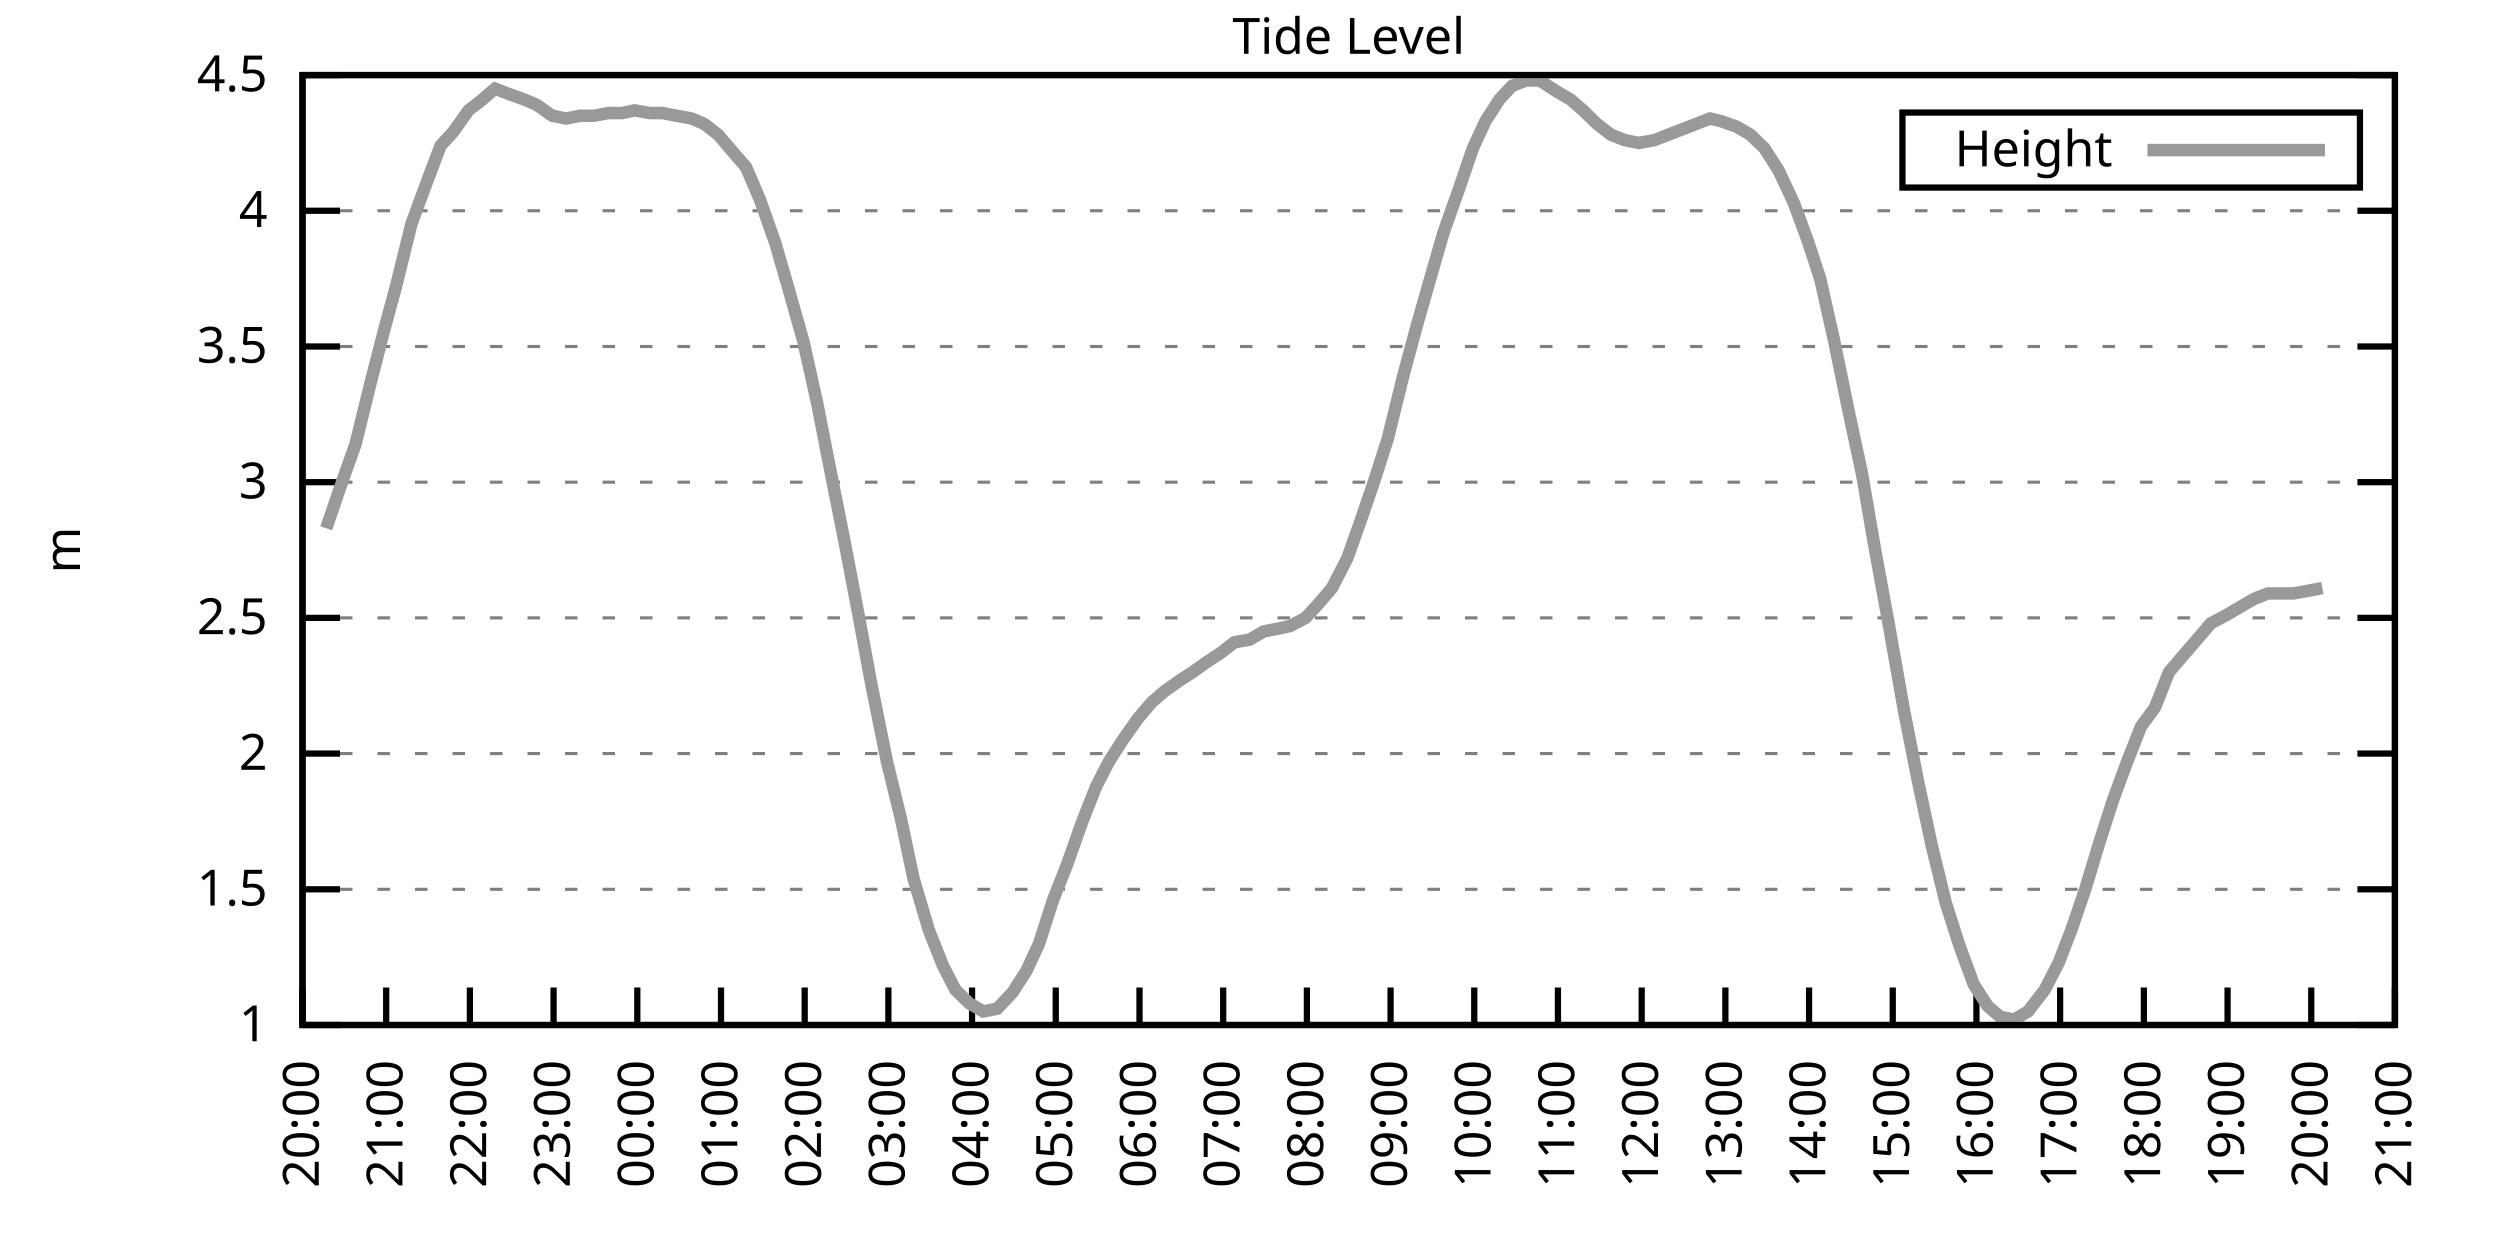
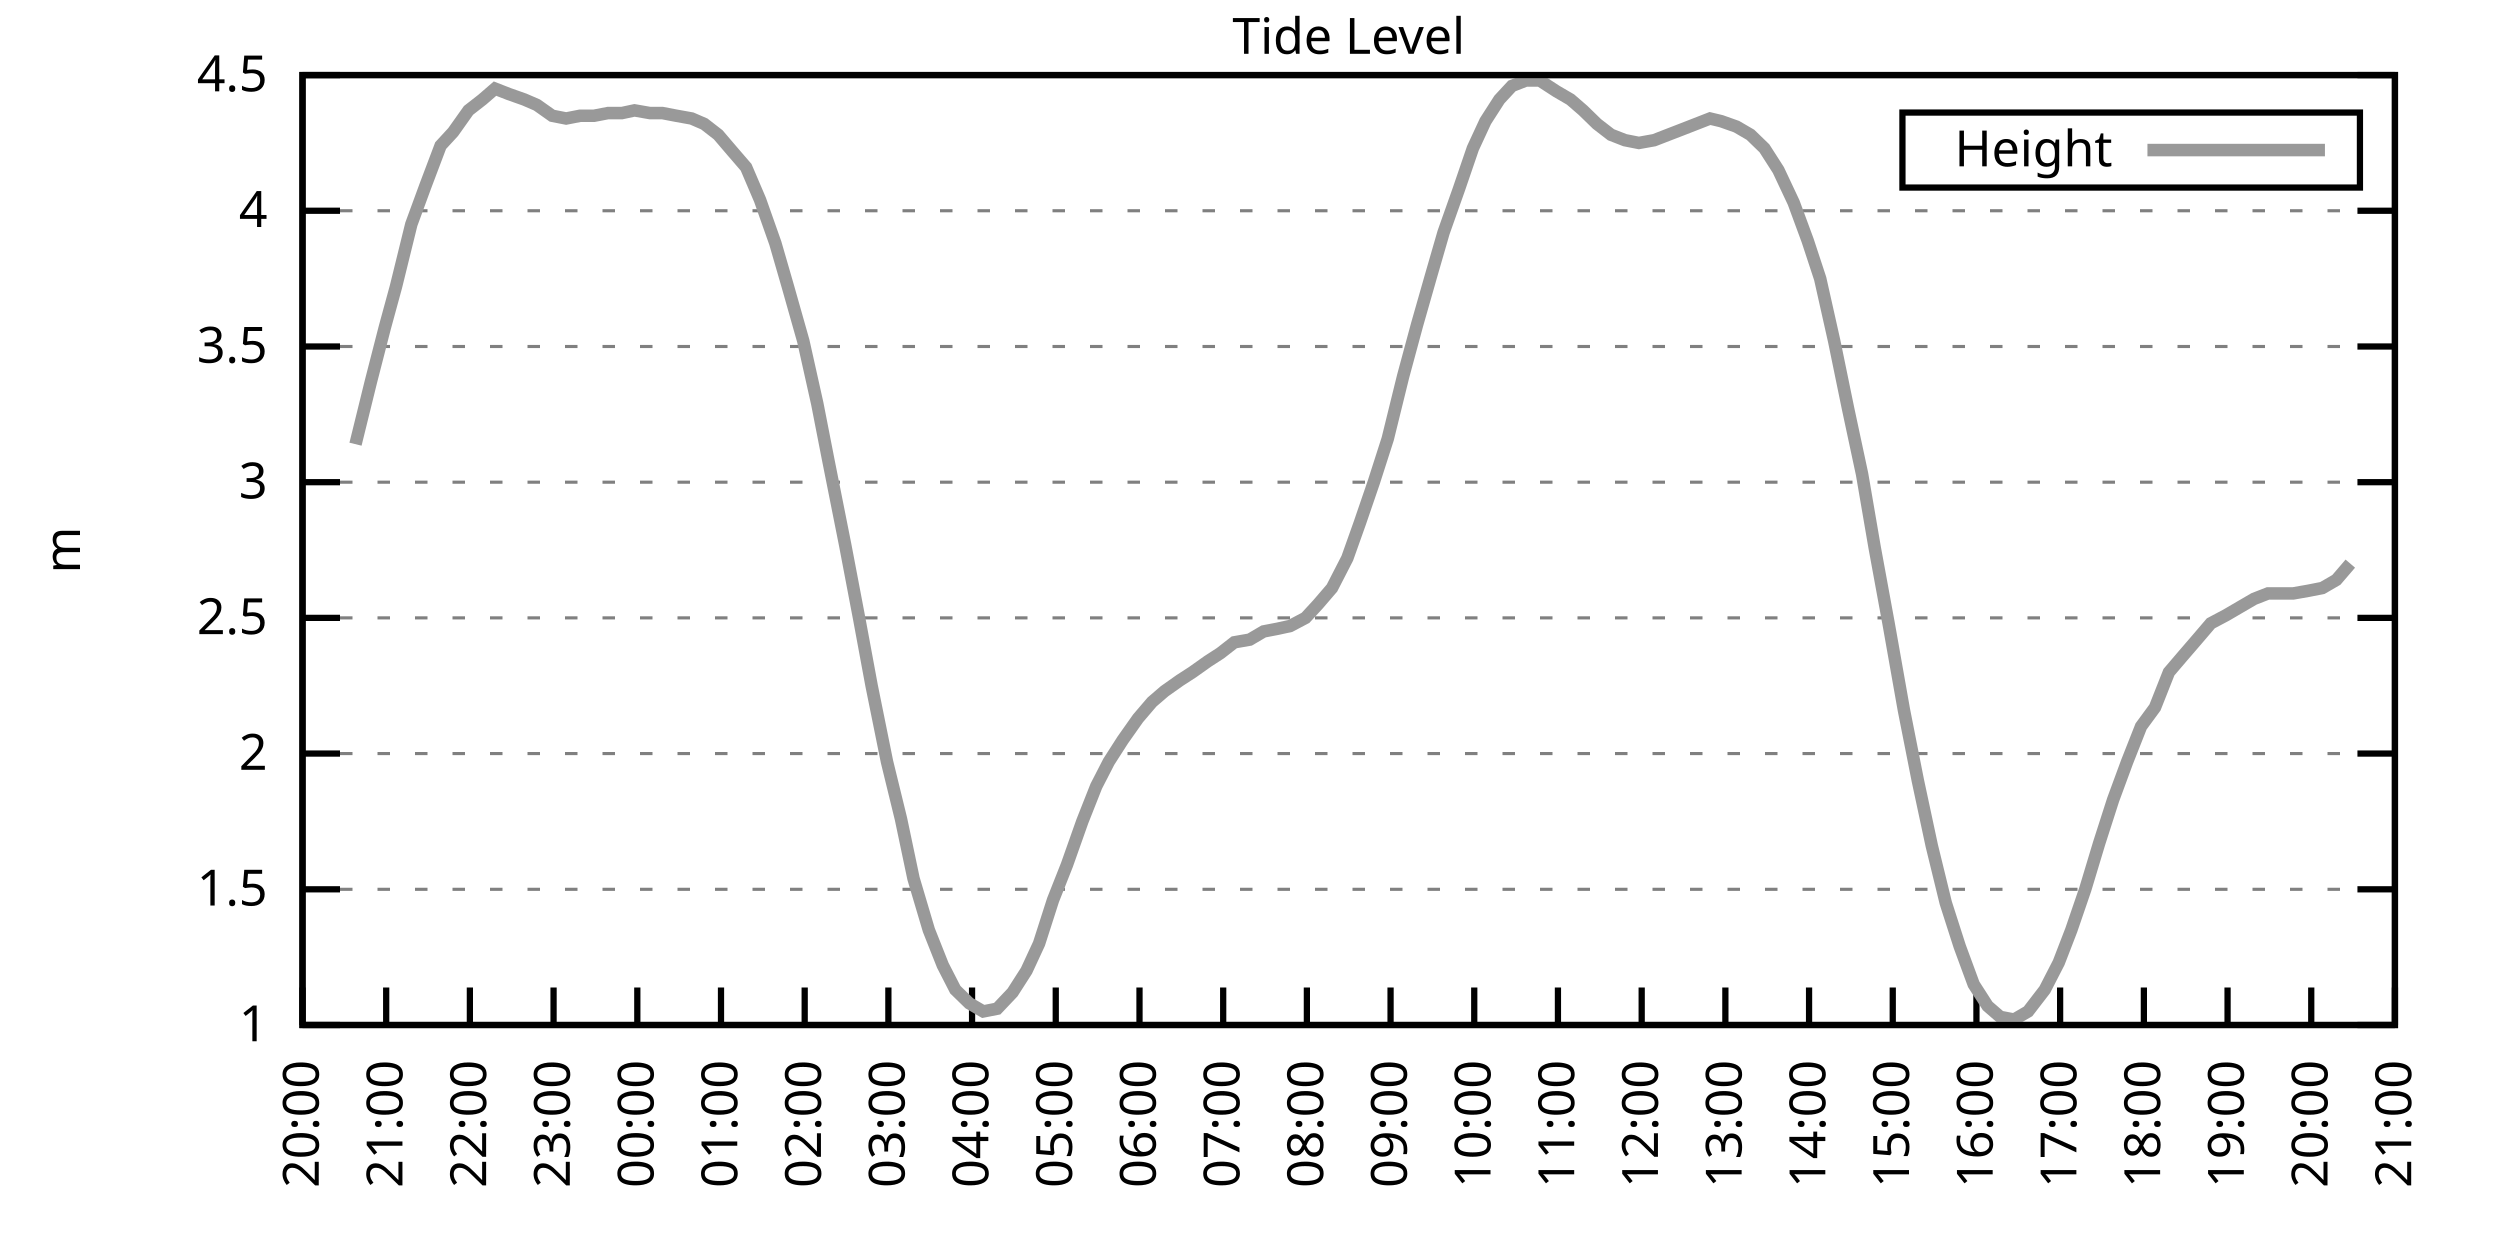
<svg xmlns="http://www.w3.org/2000/svg" xmlns:xlink="http://www.w3.org/1999/xlink" width="400" height="200" viewBox="0 0 400 200">
  <g id="gnuplot_canvas">
    <rect x="0" y="0" width="400" height="200" fill="none" />
    <defs>
      <circle id="gpDot" r="0.5" stroke-width="0.5" stroke="currentColor" />
      <path id="gpPt0" stroke-width="0.333" stroke="currentColor" d="M-1,0 h2 M0,-1 v2" />
      <path id="gpPt1" stroke-width="0.333" stroke="currentColor" d="M-1,-1 L1,1 M1,-1 L-1,1" />
      <path id="gpPt2" stroke-width="0.333" stroke="currentColor" d="M-1,0 L1,0 M0,-1 L0,1 M-1,-1 L1,1 M-1,1 L1,-1" />
      <rect id="gpPt3" stroke-width="0.333" stroke="currentColor" x="-1" y="-1" width="2" height="2" />
      <rect id="gpPt4" stroke-width="0.333" stroke="currentColor" fill="currentColor" x="-1" y="-1" width="2" height="2" />
      <circle id="gpPt5" stroke-width="0.333" stroke="currentColor" cx="0" cy="0" r="1" />
      <use xlink:href="#gpPt5" id="gpPt6" fill="currentColor" stroke="none" />
      <path id="gpPt7" stroke-width="0.333" stroke="currentColor" d="M0,-1.33 L-1.33,0.67 L1.33,0.67 z" />
      <use xlink:href="#gpPt7" id="gpPt8" fill="currentColor" stroke="none" />
      <use xlink:href="#gpPt7" id="gpPt9" stroke="currentColor" transform="rotate(180)" />
      <use xlink:href="#gpPt9" id="gpPt10" fill="currentColor" stroke="none" />
      <use xlink:href="#gpPt3" id="gpPt11" stroke="currentColor" transform="rotate(45)" />
      <use xlink:href="#gpPt11" id="gpPt12" fill="currentColor" stroke="none" />
      <path id="gpPt13" stroke-width="0.333" stroke="currentColor" d="M0,1.330 L1.265,0.411 L0.782,-1.067 L-0.782,-1.076 L-1.265,0.411 z" />
      <use xlink:href="#gpPt13" id="gpPt14" fill="currentColor" stroke="none" />
      <filter id="textbox" filterUnits="objectBoundingBox" x="0" y="0" height="1" width="1">
        <feFlood flood-color="white" flood-opacity="1" result="bgnd" />
        <feComposite in="SourceGraphic" in2="bgnd" operator="atop" />
      </filter>
      <filter id="greybox" filterUnits="objectBoundingBox" x="0" y="0" height="1" width="1">
        <feFlood flood-color="lightgrey" flood-opacity="1" result="grey" />
        <feComposite in="SourceGraphic" in2="grey" operator="atop" />
      </filter>
    </defs>
    <g fill="none" color="white" stroke="currentColor" stroke-width="1.00" stroke-linecap="butt" stroke-linejoin="miter">
</g>
    <g fill="none" color="black" stroke="currentColor" stroke-width="1.00" stroke-linecap="butt" stroke-linejoin="miter">
      <g stroke="none" shape-rendering="crispEdges">
        <polygon fill="rgb(255, 255, 255)" points="48.40,164.00 383.18,164.00 383.18,12.02 48.40,12.02 " />
      </g>
    </g>
    <g fill="none" color="black" stroke="currentColor" stroke-width="1.00" stroke-linecap="butt" stroke-linejoin="miter">
</g>
    <g fill="none" color="black" stroke="black" stroke-width="0.50" stroke-linecap="butt" stroke-linejoin="miter">
</g>
    <g fill="none" color="gray" stroke="currentColor" stroke-width="0.50" stroke-linecap="butt" stroke-linejoin="miter">
      <path stroke="gray" stroke-dasharray="2,4" class="gridline" d="M48.40,164.00 L383.19,164.00  " />
    </g>
    <g fill="none" color="gray" stroke="gray" stroke-width="1.00" stroke-linecap="butt" stroke-linejoin="miter">
</g>
    <g fill="none" color="black" stroke="currentColor" stroke-width="1.00" stroke-linecap="butt" stroke-linejoin="miter">
      <path stroke="black" d="M48.40,164.00 L54.40,164.00 M383.19,164.00 L377.19,164.00  " />
      <g transform="translate(42.80,166.60)" stroke="none" fill="black" font-family="Sans" font-size="8.00" text-anchor="end">
        <text>
          <tspan font-family="Sans"> 1</tspan>
        </text>
      </g>
    </g>
    <g fill="none" color="black" stroke="currentColor" stroke-width="1.00" stroke-linecap="butt" stroke-linejoin="miter">
</g>
    <g fill="none" color="black" stroke="black" stroke-width="0.50" stroke-linecap="butt" stroke-linejoin="miter">
</g>
    <g fill="none" color="gray" stroke="currentColor" stroke-width="0.50" stroke-linecap="butt" stroke-linejoin="miter">
      <path stroke="gray" stroke-dasharray="2,4" class="gridline" d="M48.40,142.29 L383.19,142.29  " />
    </g>
    <g fill="none" color="gray" stroke="gray" stroke-width="1.00" stroke-linecap="butt" stroke-linejoin="miter">
</g>
    <g fill="none" color="black" stroke="currentColor" stroke-width="1.00" stroke-linecap="butt" stroke-linejoin="miter">
      <path stroke="black" d="M48.40,142.29 L54.40,142.29 M383.19,142.29 L377.19,142.29  " />
      <g transform="translate(42.80,144.89)" stroke="none" fill="black" font-family="Sans" font-size="8.00" text-anchor="end">
        <text>
          <tspan font-family="Sans"> 1.5</tspan>
        </text>
      </g>
    </g>
    <g fill="none" color="black" stroke="currentColor" stroke-width="1.00" stroke-linecap="butt" stroke-linejoin="miter">
</g>
    <g fill="none" color="black" stroke="black" stroke-width="0.50" stroke-linecap="butt" stroke-linejoin="miter">
</g>
    <g fill="none" color="gray" stroke="currentColor" stroke-width="0.50" stroke-linecap="butt" stroke-linejoin="miter">
      <path stroke="gray" stroke-dasharray="2,4" class="gridline" d="M48.40,120.57 L383.19,120.57  " />
    </g>
    <g fill="none" color="gray" stroke="gray" stroke-width="1.00" stroke-linecap="butt" stroke-linejoin="miter">
</g>
    <g fill="none" color="black" stroke="currentColor" stroke-width="1.00" stroke-linecap="butt" stroke-linejoin="miter">
      <path stroke="black" d="M48.40,120.57 L54.40,120.57 M383.19,120.57 L377.19,120.57  " />
      <g transform="translate(42.80,123.17)" stroke="none" fill="black" font-family="Sans" font-size="8.00" text-anchor="end">
        <text>
          <tspan font-family="Sans"> 2</tspan>
        </text>
      </g>
    </g>
    <g fill="none" color="black" stroke="currentColor" stroke-width="1.00" stroke-linecap="butt" stroke-linejoin="miter">
</g>
    <g fill="none" color="black" stroke="black" stroke-width="0.50" stroke-linecap="butt" stroke-linejoin="miter">
</g>
    <g fill="none" color="gray" stroke="currentColor" stroke-width="0.50" stroke-linecap="butt" stroke-linejoin="miter">
      <path stroke="gray" stroke-dasharray="2,4" class="gridline" d="M48.40,98.86 L383.19,98.86  " />
    </g>
    <g fill="none" color="gray" stroke="gray" stroke-width="1.00" stroke-linecap="butt" stroke-linejoin="miter">
</g>
    <g fill="none" color="black" stroke="currentColor" stroke-width="1.00" stroke-linecap="butt" stroke-linejoin="miter">
      <path stroke="black" d="M48.40,98.86 L54.40,98.86 M383.19,98.86 L377.19,98.86  " />
      <g transform="translate(42.80,101.46)" stroke="none" fill="black" font-family="Sans" font-size="8.00" text-anchor="end">
        <text>
          <tspan font-family="Sans"> 2.5</tspan>
        </text>
      </g>
    </g>
    <g fill="none" color="black" stroke="currentColor" stroke-width="1.00" stroke-linecap="butt" stroke-linejoin="miter">
</g>
    <g fill="none" color="black" stroke="black" stroke-width="0.50" stroke-linecap="butt" stroke-linejoin="miter">
</g>
    <g fill="none" color="gray" stroke="currentColor" stroke-width="0.50" stroke-linecap="butt" stroke-linejoin="miter">
      <path stroke="gray" stroke-dasharray="2,4" class="gridline" d="M48.40,77.15 L383.19,77.15  " />
    </g>
    <g fill="none" color="gray" stroke="gray" stroke-width="1.00" stroke-linecap="butt" stroke-linejoin="miter">
</g>
    <g fill="none" color="black" stroke="currentColor" stroke-width="1.00" stroke-linecap="butt" stroke-linejoin="miter">
      <path stroke="black" d="M48.40,77.15 L54.40,77.15 M383.19,77.15 L377.19,77.15  " />
      <g transform="translate(42.80,79.75)" stroke="none" fill="black" font-family="Sans" font-size="8.00" text-anchor="end">
        <text>
          <tspan font-family="Sans"> 3</tspan>
        </text>
      </g>
    </g>
    <g fill="none" color="black" stroke="currentColor" stroke-width="1.00" stroke-linecap="butt" stroke-linejoin="miter">
</g>
    <g fill="none" color="black" stroke="black" stroke-width="0.50" stroke-linecap="butt" stroke-linejoin="miter">
</g>
    <g fill="none" color="gray" stroke="currentColor" stroke-width="0.50" stroke-linecap="butt" stroke-linejoin="miter">
      <path stroke="gray" stroke-dasharray="2,4" class="gridline" d="M48.40,55.44 L383.19,55.44  " />
    </g>
    <g fill="none" color="gray" stroke="gray" stroke-width="1.00" stroke-linecap="butt" stroke-linejoin="miter">
</g>
    <g fill="none" color="black" stroke="currentColor" stroke-width="1.00" stroke-linecap="butt" stroke-linejoin="miter">
      <path stroke="black" d="M48.40,55.44 L54.40,55.44 M383.19,55.44 L377.19,55.44  " />
      <g transform="translate(42.80,58.04)" stroke="none" fill="black" font-family="Sans" font-size="8.00" text-anchor="end">
        <text>
          <tspan font-family="Sans"> 3.5</tspan>
        </text>
      </g>
    </g>
    <g fill="none" color="black" stroke="currentColor" stroke-width="1.00" stroke-linecap="butt" stroke-linejoin="miter">
</g>
    <g fill="none" color="black" stroke="black" stroke-width="0.50" stroke-linecap="butt" stroke-linejoin="miter">
</g>
    <g fill="none" color="gray" stroke="currentColor" stroke-width="0.50" stroke-linecap="butt" stroke-linejoin="miter">
      <path stroke="gray" stroke-dasharray="2,4" class="gridline" d="M48.40,33.72 L383.19,33.72  " />
    </g>
    <g fill="none" color="gray" stroke="gray" stroke-width="1.00" stroke-linecap="butt" stroke-linejoin="miter">
</g>
    <g fill="none" color="black" stroke="currentColor" stroke-width="1.00" stroke-linecap="butt" stroke-linejoin="miter">
      <path stroke="black" d="M48.40,33.72 L54.40,33.72 M383.19,33.72 L377.19,33.72  " />
      <g transform="translate(42.80,36.32)" stroke="none" fill="black" font-family="Sans" font-size="8.00" text-anchor="end">
        <text>
          <tspan font-family="Sans"> 4</tspan>
        </text>
      </g>
    </g>
    <g fill="none" color="black" stroke="currentColor" stroke-width="1.00" stroke-linecap="butt" stroke-linejoin="miter">
</g>
    <g fill="none" color="black" stroke="black" stroke-width="0.50" stroke-linecap="butt" stroke-linejoin="miter">
</g>
    <g fill="none" color="gray" stroke="currentColor" stroke-width="0.50" stroke-linecap="butt" stroke-linejoin="miter">
      <path stroke="gray" stroke-dasharray="2,4" class="gridline" d="M48.40,12.01 L383.19,12.01  " />
    </g>
    <g fill="none" color="gray" stroke="gray" stroke-width="1.00" stroke-linecap="butt" stroke-linejoin="miter">
</g>
    <g fill="none" color="black" stroke="currentColor" stroke-width="1.00" stroke-linecap="butt" stroke-linejoin="miter">
      <path stroke="black" d="M48.40,12.01 L54.40,12.01 M383.19,12.01 L377.19,12.01  " />
      <g transform="translate(42.80,14.61)" stroke="none" fill="black" font-family="Sans" font-size="8.00" text-anchor="end">
        <text>
          <tspan font-family="Sans"> 4.5</tspan>
        </text>
      </g>
    </g>
    <g fill="none" color="black" stroke="currentColor" stroke-width="1.00" stroke-linecap="butt" stroke-linejoin="miter">
      <path stroke="black" d="M48.40,164.00 L48.40,158.00  " />
      <g transform="translate(51.00,169.60) rotate(270.00)" stroke="none" fill="black" font-family="Sans" font-size="8.00" text-anchor="end">
        <text>
          <tspan font-family="Sans">20:00</tspan>
        </text>
      </g>
    </g>
    <g fill="none" color="black" stroke="currentColor" stroke-width="1.00" stroke-linecap="butt" stroke-linejoin="miter">
      <path stroke="black" d="M61.79,164.00 L61.79,158.00  " />
      <g transform="translate(64.39,169.60) rotate(270.00)" stroke="none" fill="black" font-family="Sans" font-size="8.00" text-anchor="end">
        <text>
          <tspan font-family="Sans">21:00</tspan>
        </text>
      </g>
    </g>
    <g fill="none" color="black" stroke="currentColor" stroke-width="1.00" stroke-linecap="butt" stroke-linejoin="miter">
      <path stroke="black" d="M75.18,164.00 L75.18,158.00  " />
      <g transform="translate(77.78,169.60) rotate(270.00)" stroke="none" fill="black" font-family="Sans" font-size="8.00" text-anchor="end">
        <text>
          <tspan font-family="Sans">22:00</tspan>
        </text>
      </g>
    </g>
    <g fill="none" color="black" stroke="currentColor" stroke-width="1.00" stroke-linecap="butt" stroke-linejoin="miter">
      <path stroke="black" d="M88.57,164.00 L88.57,158.00  " />
      <g transform="translate(91.17,169.60) rotate(270.00)" stroke="none" fill="black" font-family="Sans" font-size="8.00" text-anchor="end">
        <text>
          <tspan font-family="Sans">23:00</tspan>
        </text>
      </g>
    </g>
    <g fill="none" color="black" stroke="currentColor" stroke-width="1.00" stroke-linecap="butt" stroke-linejoin="miter">
      <path stroke="black" d="M101.97,164.00 L101.97,158.00  " />
      <g transform="translate(104.57,169.60) rotate(270.00)" stroke="none" fill="black" font-family="Sans" font-size="8.00" text-anchor="end">
        <text>
          <tspan font-family="Sans">00:00</tspan>
        </text>
      </g>
    </g>
    <g fill="none" color="black" stroke="currentColor" stroke-width="1.00" stroke-linecap="butt" stroke-linejoin="miter">
      <path stroke="black" d="M115.36,164.00 L115.36,158.00  " />
      <g transform="translate(117.96,169.60) rotate(270.00)" stroke="none" fill="black" font-family="Sans" font-size="8.00" text-anchor="end">
        <text>
          <tspan font-family="Sans">01:00</tspan>
        </text>
      </g>
    </g>
    <g fill="none" color="black" stroke="currentColor" stroke-width="1.00" stroke-linecap="butt" stroke-linejoin="miter">
      <path stroke="black" d="M128.75,164.00 L128.75,158.00  " />
      <g transform="translate(131.35,169.60) rotate(270.00)" stroke="none" fill="black" font-family="Sans" font-size="8.00" text-anchor="end">
        <text>
          <tspan font-family="Sans">02:00</tspan>
        </text>
      </g>
    </g>
    <g fill="none" color="black" stroke="currentColor" stroke-width="1.00" stroke-linecap="butt" stroke-linejoin="miter">
      <path stroke="black" d="M142.14,164.00 L142.14,158.00  " />
      <g transform="translate(144.74,169.60) rotate(270.00)" stroke="none" fill="black" font-family="Sans" font-size="8.00" text-anchor="end">
        <text>
          <tspan font-family="Sans">03:00</tspan>
        </text>
      </g>
    </g>
    <g fill="none" color="black" stroke="currentColor" stroke-width="1.00" stroke-linecap="butt" stroke-linejoin="miter">
      <path stroke="black" d="M155.53,164.00 L155.53,158.00  " />
      <g transform="translate(158.13,169.60) rotate(270.00)" stroke="none" fill="black" font-family="Sans" font-size="8.00" text-anchor="end">
        <text>
          <tspan font-family="Sans">04:00</tspan>
        </text>
      </g>
    </g>
    <g fill="none" color="black" stroke="currentColor" stroke-width="1.00" stroke-linecap="butt" stroke-linejoin="miter">
      <path stroke="black" d="M168.92,164.00 L168.92,158.00  " />
      <g transform="translate(171.52,169.60) rotate(270.00)" stroke="none" fill="black" font-family="Sans" font-size="8.00" text-anchor="end">
        <text>
          <tspan font-family="Sans">05:00</tspan>
        </text>
      </g>
    </g>
    <g fill="none" color="black" stroke="currentColor" stroke-width="1.00" stroke-linecap="butt" stroke-linejoin="miter">
      <path stroke="black" d="M182.32,164.00 L182.32,158.00  " />
      <g transform="translate(184.92,169.60) rotate(270.00)" stroke="none" fill="black" font-family="Sans" font-size="8.00" text-anchor="end">
        <text>
          <tspan font-family="Sans">06:00</tspan>
        </text>
      </g>
    </g>
    <g fill="none" color="black" stroke="currentColor" stroke-width="1.00" stroke-linecap="butt" stroke-linejoin="miter">
      <path stroke="black" d="M195.71,164.00 L195.71,158.00  " />
      <g transform="translate(198.31,169.60) rotate(270.00)" stroke="none" fill="black" font-family="Sans" font-size="8.00" text-anchor="end">
        <text>
          <tspan font-family="Sans">07:00</tspan>
        </text>
      </g>
    </g>
    <g fill="none" color="black" stroke="currentColor" stroke-width="1.00" stroke-linecap="butt" stroke-linejoin="miter">
      <path stroke="black" d="M209.10,164.00 L209.10,158.00  " />
      <g transform="translate(211.70,169.60) rotate(270.00)" stroke="none" fill="black" font-family="Sans" font-size="8.00" text-anchor="end">
        <text>
          <tspan font-family="Sans">08:00</tspan>
        </text>
      </g>
    </g>
    <g fill="none" color="black" stroke="currentColor" stroke-width="1.00" stroke-linecap="butt" stroke-linejoin="miter">
      <path stroke="black" d="M222.49,164.00 L222.49,158.00  " />
      <g transform="translate(225.09,169.60) rotate(270.00)" stroke="none" fill="black" font-family="Sans" font-size="8.00" text-anchor="end">
        <text>
          <tspan font-family="Sans">09:00</tspan>
        </text>
      </g>
    </g>
    <g fill="none" color="black" stroke="currentColor" stroke-width="1.00" stroke-linecap="butt" stroke-linejoin="miter">
      <path stroke="black" d="M235.88,164.00 L235.88,158.00  " />
      <g transform="translate(238.48,169.60) rotate(270.00)" stroke="none" fill="black" font-family="Sans" font-size="8.00" text-anchor="end">
        <text>
          <tspan font-family="Sans">10:00</tspan>
        </text>
      </g>
    </g>
    <g fill="none" color="black" stroke="currentColor" stroke-width="1.00" stroke-linecap="butt" stroke-linejoin="miter">
      <path stroke="black" d="M249.27,164.00 L249.27,158.00  " />
      <g transform="translate(251.87,169.60) rotate(270.00)" stroke="none" fill="black" font-family="Sans" font-size="8.00" text-anchor="end">
        <text>
          <tspan font-family="Sans">11:00</tspan>
        </text>
      </g>
    </g>
    <g fill="none" color="black" stroke="currentColor" stroke-width="1.00" stroke-linecap="butt" stroke-linejoin="miter">
      <path stroke="black" d="M262.67,164.00 L262.67,158.00  " />
      <g transform="translate(265.27,169.60) rotate(270.00)" stroke="none" fill="black" font-family="Sans" font-size="8.00" text-anchor="end">
        <text>
          <tspan font-family="Sans">12:00</tspan>
        </text>
      </g>
    </g>
    <g fill="none" color="black" stroke="currentColor" stroke-width="1.00" stroke-linecap="butt" stroke-linejoin="miter">
      <path stroke="black" d="M276.06,164.00 L276.06,158.00  " />
      <g transform="translate(278.66,169.60) rotate(270.00)" stroke="none" fill="black" font-family="Sans" font-size="8.00" text-anchor="end">
        <text>
          <tspan font-family="Sans">13:00</tspan>
        </text>
      </g>
    </g>
    <g fill="none" color="black" stroke="currentColor" stroke-width="1.00" stroke-linecap="butt" stroke-linejoin="miter">
      <path stroke="black" d="M289.45,164.00 L289.45,158.00  " />
      <g transform="translate(292.05,169.60) rotate(270.00)" stroke="none" fill="black" font-family="Sans" font-size="8.00" text-anchor="end">
        <text>
          <tspan font-family="Sans">14:00</tspan>
        </text>
      </g>
    </g>
    <g fill="none" color="black" stroke="currentColor" stroke-width="1.00" stroke-linecap="butt" stroke-linejoin="miter">
      <path stroke="black" d="M302.84,164.00 L302.84,158.00  " />
      <g transform="translate(305.44,169.60) rotate(270.00)" stroke="none" fill="black" font-family="Sans" font-size="8.00" text-anchor="end">
        <text>
          <tspan font-family="Sans">15:00</tspan>
        </text>
      </g>
    </g>
    <g fill="none" color="black" stroke="currentColor" stroke-width="1.00" stroke-linecap="butt" stroke-linejoin="miter">
      <path stroke="black" d="M316.23,164.00 L316.23,158.00  " />
      <g transform="translate(318.83,169.60) rotate(270.00)" stroke="none" fill="black" font-family="Sans" font-size="8.00" text-anchor="end">
        <text>
          <tspan font-family="Sans">16:00</tspan>
        </text>
      </g>
    </g>
    <g fill="none" color="black" stroke="currentColor" stroke-width="1.00" stroke-linecap="butt" stroke-linejoin="miter">
      <path stroke="black" d="M329.62,164.00 L329.62,158.00  " />
      <g transform="translate(332.22,169.60) rotate(270.00)" stroke="none" fill="black" font-family="Sans" font-size="8.00" text-anchor="end">
        <text>
          <tspan font-family="Sans">17:00</tspan>
        </text>
      </g>
    </g>
    <g fill="none" color="black" stroke="currentColor" stroke-width="1.00" stroke-linecap="butt" stroke-linejoin="miter">
      <path stroke="black" d="M343.02,164.00 L343.02,158.00  " />
      <g transform="translate(345.62,169.60) rotate(270.00)" stroke="none" fill="black" font-family="Sans" font-size="8.00" text-anchor="end">
        <text>
          <tspan font-family="Sans">18:00</tspan>
        </text>
      </g>
    </g>
    <g fill="none" color="black" stroke="currentColor" stroke-width="1.00" stroke-linecap="butt" stroke-linejoin="miter">
      <path stroke="black" d="M356.41,164.00 L356.41,158.00  " />
      <g transform="translate(359.01,169.60) rotate(270.00)" stroke="none" fill="black" font-family="Sans" font-size="8.00" text-anchor="end">
        <text>
          <tspan font-family="Sans">19:00</tspan>
        </text>
      </g>
    </g>
    <g fill="none" color="black" stroke="currentColor" stroke-width="1.00" stroke-linecap="butt" stroke-linejoin="miter">
      <path stroke="black" d="M369.80,164.00 L369.80,158.00  " />
      <g transform="translate(372.40,169.60) rotate(270.00)" stroke="none" fill="black" font-family="Sans" font-size="8.00" text-anchor="end">
        <text>
          <tspan font-family="Sans">20:00</tspan>
        </text>
      </g>
    </g>
    <g fill="none" color="black" stroke="currentColor" stroke-width="1.00" stroke-linecap="butt" stroke-linejoin="miter">
      <path stroke="black" d="M383.19,164.00 L383.19,158.00  " />
      <g transform="translate(385.79,169.60) rotate(270.00)" stroke="none" fill="black" font-family="Sans" font-size="8.00" text-anchor="end">
        <text>
          <tspan font-family="Sans">21:00</tspan>
        </text>
      </g>
    </g>
    <g fill="none" color="black" stroke="currentColor" stroke-width="1.00" stroke-linecap="butt" stroke-linejoin="miter">
</g>
    <g fill="none" color="black" stroke="currentColor" stroke-width="1.00" stroke-linecap="butt" stroke-linejoin="miter">
      <path stroke="black" d="M48.40,12.01 L48.40,164.00 L383.19,164.00 L383.19,12.01 L48.40,12.01 Z  " />
    </g>
    <g fill="none" color="black" stroke="currentColor" stroke-width="1.00" stroke-linecap="butt" stroke-linejoin="miter">
</g>
    <g fill="none" color="black" stroke="currentColor" stroke-width="1.00" stroke-linecap="butt" stroke-linejoin="miter">
      <path stroke="black" d="M304.39,30.01 L304.39,18.01 L377.59,18.01 L377.59,30.01 L304.39,30.01 Z  " />
    </g>
    <g id="Tide_level_plot_1">
      <g fill="none" color="white" stroke="black" stroke-width="2.00" stroke-linecap="butt" stroke-linejoin="miter">
</g>
      <g fill="none" color="black" stroke="currentColor" stroke-width="2.00" stroke-linecap="butt" stroke-linejoin="miter">
        <g transform="translate(337.99,26.61)" stroke="none" fill="black" font-family="Sans" font-size="8.00" text-anchor="end">
          <text>
            <tspan font-family="Sans">Height</tspan>
          </text>
        </g>
      </g>
      <g fill="none" color="black" stroke="currentColor" stroke-width="2.00" stroke-linecap="butt" stroke-linejoin="miter">
-         <path stroke="rgb(153, 153, 153)" d="M343.59,24.01 L371.99,24.01 M52.19,84.53 L54.87,76.71 L56.88,71.07 L59.34,61.08 L61.57,52.40 L63.35,45.88   L65.81,35.89 L68.04,29.81 L70.50,23.30 L72.50,21.13 L74.96,17.66 L77.19,15.92 L79.20,14.18 L81.43,15.05   L83.89,15.92 L85.90,16.79 L88.35,18.52 L90.58,18.96 L92.82,18.52 L95.05,18.52 L97.28,18.09 L99.51,18.09   L101.52,17.66 L103.98,18.09 L105.98,18.09 L108.22,18.52 L110.67,18.96 L112.68,19.83 L114.91,21.56 L117.14,24.17   L119.38,26.77 L121.61,31.99 L124.06,38.93 L126.07,45.88 L128.53,54.57 L130.76,64.56 L132.54,73.67 L135.22,87.14   L137.45,98.86 L139.46,109.72 L141.92,121.88 L144.15,131.00 L146.16,140.55 L148.61,148.80 L150.85,154.45 L152.85,158.35   L155.09,160.53 L157.32,161.83 L159.55,161.39 L162.01,158.79 L164.24,155.31 L166.25,150.97 L168.48,144.02 L170.71,138.38   L173.17,131.43 L175.40,125.79 L177.41,121.88 L179.64,118.40 L182.09,114.93 L184.32,112.32 L186.33,110.59 L188.79,108.85   L190.80,107.55 L193.25,105.81 L195.26,104.51 L197.49,102.77 L199.95,102.34 L202.18,101.03 L204.41,100.60 L206.42,100.16   L208.88,98.86 L210.88,96.69 L213.12,94.08 L215.57,89.31 L217.58,83.66 L219.81,77.15 L222.04,70.20 L224.50,60.21   L226.73,51.96 L228.96,44.15 L230.97,37.20 L233.43,30.25 L235.66,23.73 L237.67,19.39 L239.90,15.92 L241.91,13.75   L244.14,12.88 L246.37,12.88 L249.05,14.62 L251.28,15.92 L253.29,17.66 L255.52,19.83 L257.76,21.56 L259.99,22.43   L262.22,22.87 L264.67,22.43 L266.91,21.56 L269.14,20.70 L271.37,19.83 L273.60,18.96 L275.39,19.39 L277.84,20.26   L280.07,21.56 L282.31,23.73 L284.54,27.21 L286.99,32.42 L289.23,38.50 L291.23,44.58 L293.47,54.57 L295.70,65.42   L297.93,75.85 L299.94,87.57 L302.17,99.73 L304.63,113.63 L306.86,124.92 L309.09,135.34 L311.32,144.46 L313.55,151.41   L315.79,157.49 L318.02,160.96 L320.03,162.70 L322.26,163.13 L324.49,161.83 L327.17,158.35 L329.40,154.01 L331.41,148.80   L333.64,142.29 L335.87,134.90 L338.10,127.96 L340.34,121.88 L342.57,116.23 L344.80,113.19 L347.03,107.55 L349.26,104.94   L351.50,102.34 L353.73,99.73 L356.18,98.43 L358.42,97.12 L360.65,95.82 L362.88,94.95 L365.11,94.95 L366.90,94.95   L369.35,94.52 L371.58,94.08  " />
+         <path stroke="rgb(153, 153, 153)" d="M343.59,24.01 L371.99,24.01 M56.88,71.07 L59.34,61.08 L61.57,52.40 L63.35,45.88 L65.81,35.89 L68.04,29.81   L70.50,23.30 L72.50,21.13 L74.96,17.66 L77.19,15.92 L79.20,14.18 L81.43,15.05 L83.89,15.92 L85.90,16.79   L88.35,18.52 L90.58,18.96 L92.82,18.52 L95.05,18.52 L97.28,18.09 L99.51,18.09 L101.52,17.66 L103.98,18.09   L105.98,18.09 L108.22,18.52 L110.67,18.96 L112.68,19.83 L114.91,21.56 L117.14,24.17 L119.38,26.77 L121.61,31.99   L124.06,38.93 L126.07,45.88 L128.53,54.57 L130.76,64.56 L132.54,73.67 L135.22,87.14 L137.45,98.86 L139.46,109.72   L141.92,121.88 L144.15,131.00 L146.16,140.55 L148.61,148.80 L150.85,154.45 L152.85,158.35 L155.09,160.53 L157.32,161.83   L159.55,161.39 L162.01,158.79 L164.24,155.31 L166.25,150.97 L168.48,144.02 L170.71,138.38 L173.17,131.43 L175.40,125.79   L177.41,121.88 L179.64,118.40 L182.09,114.93 L184.32,112.32 L186.33,110.59 L188.79,108.85 L190.80,107.55 L193.25,105.81   L195.26,104.51 L197.49,102.77 L199.95,102.34 L202.18,101.03 L204.41,100.60 L206.42,100.16 L208.88,98.86 L210.88,96.69   L213.12,94.08 L215.57,89.31 L217.58,83.66 L219.81,77.15 L222.04,70.20 L224.50,60.21 L226.73,51.96 L228.96,44.15   L230.97,37.20 L233.43,30.25 L235.66,23.73 L237.67,19.39 L239.90,15.92 L241.91,13.75 L244.14,12.88 L246.37,12.88   L249.05,14.62 L251.28,15.92 L253.29,17.66 L255.52,19.83 L257.76,21.56 L259.99,22.43 L262.22,22.87 L264.67,22.43   L266.91,21.56 L269.14,20.70 L271.37,19.83 L273.60,18.96 L275.39,19.39 L277.84,20.26 L280.07,21.56 L282.31,23.73   L284.54,27.21 L286.99,32.42 L289.23,38.50 L291.23,44.58 L293.47,54.57 L295.70,65.42 L297.93,75.85 L299.94,87.57   L302.17,99.73 L304.63,113.63 L306.86,124.92 L309.09,135.34 L311.32,144.46 L313.55,151.41 L315.79,157.49 L318.02,160.96   L320.03,162.70 L322.26,163.13 L324.49,161.83 L327.17,158.35 L329.40,154.01 L331.41,148.80 L333.64,142.29 L335.87,134.90   L338.10,127.96 L340.34,121.88 L342.57,116.23 L344.80,113.19 L347.03,107.55 L349.26,104.94 L351.50,102.34 L353.73,99.73   L356.18,98.43 L358.42,97.12 L360.65,95.82 L362.88,94.95 L365.11,94.95 L366.90,94.95 L369.35,94.52 L371.58,94.08   L373.82,92.78 L376.05,90.18  " />
      </g>
    </g>
    <g fill="none" color="black" stroke="currentColor" stroke-width="2.00" stroke-linecap="butt" stroke-linejoin="miter">
</g>
    <g fill="none" color="black" stroke="black" stroke-width="1.00" stroke-linecap="butt" stroke-linejoin="miter">
</g>
    <g fill="none" color="black" stroke="currentColor" stroke-width="1.00" stroke-linecap="butt" stroke-linejoin="miter">
      <path stroke="black" d="M48.40,12.01 L48.40,164.00 L383.19,164.00 L383.19,12.01 L48.40,12.01 Z  " />
      <g transform="translate(12.80,88.01) rotate(270.00)" stroke="none" fill="black" font-family="Sans" font-size="8.00" text-anchor="middle">
        <text>
          <tspan font-family="Sans">m</tspan>
        </text>
      </g>
    </g>
    <g fill="none" color="black" stroke="currentColor" stroke-width="1.00" stroke-linecap="butt" stroke-linejoin="miter">
</g>
    <g fill="none" color="black" stroke="currentColor" stroke-width="1.00" stroke-linecap="butt" stroke-linejoin="miter">
      <g transform="translate(215.79,8.61)" stroke="none" fill="black" font-family="Sans" font-size="8.00" text-anchor="middle">
        <text>
          <tspan font-family="Sans">Tide Level</tspan>
        </text>
      </g>
    </g>
    <g fill="none" color="black" stroke="currentColor" stroke-width="1.00" stroke-linecap="butt" stroke-linejoin="miter">
</g>
  </g>
</svg>
